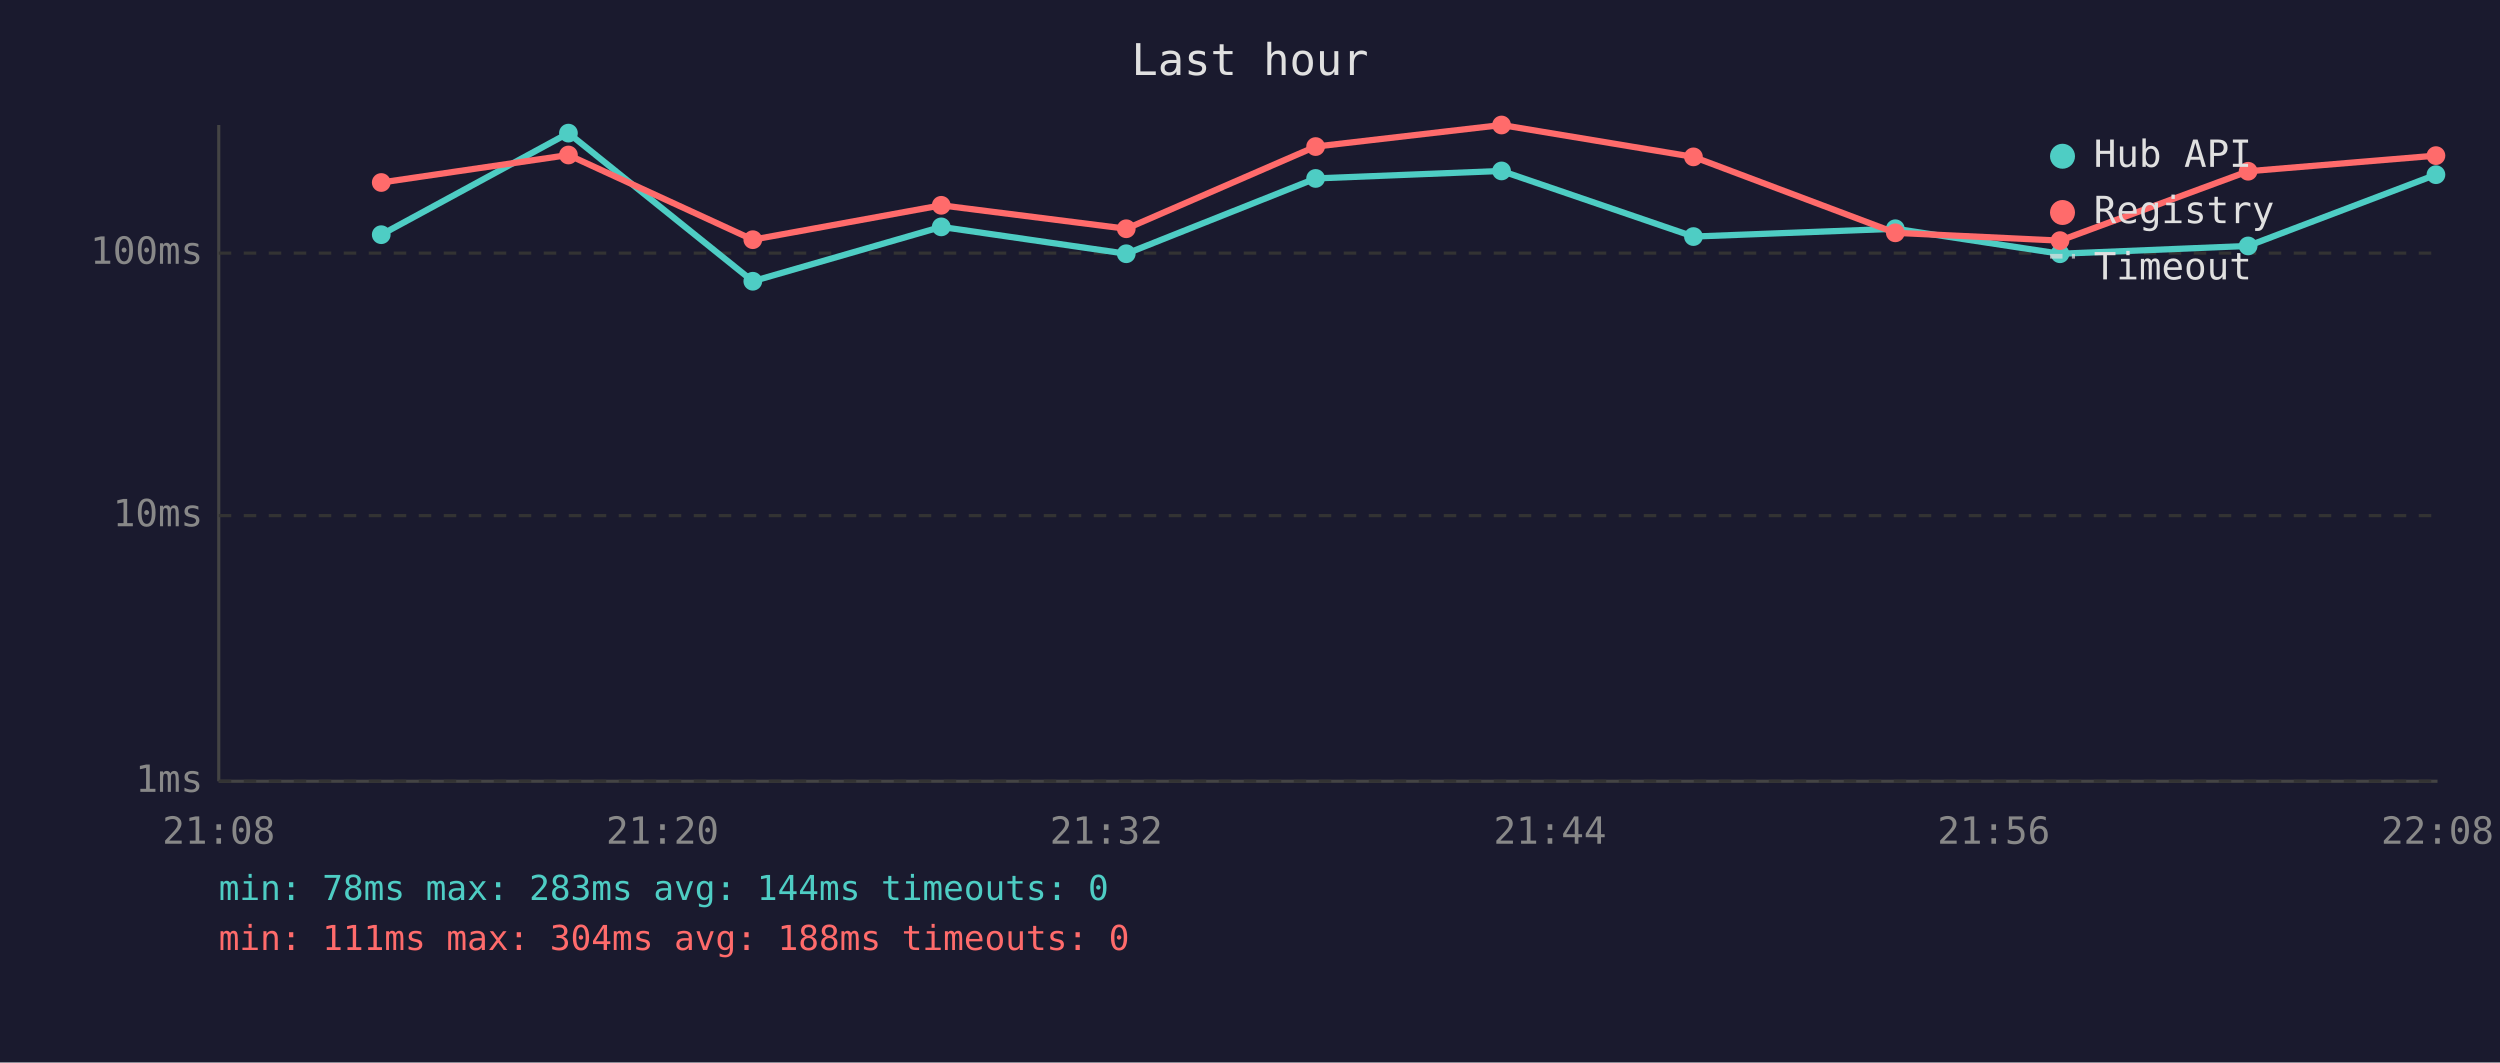
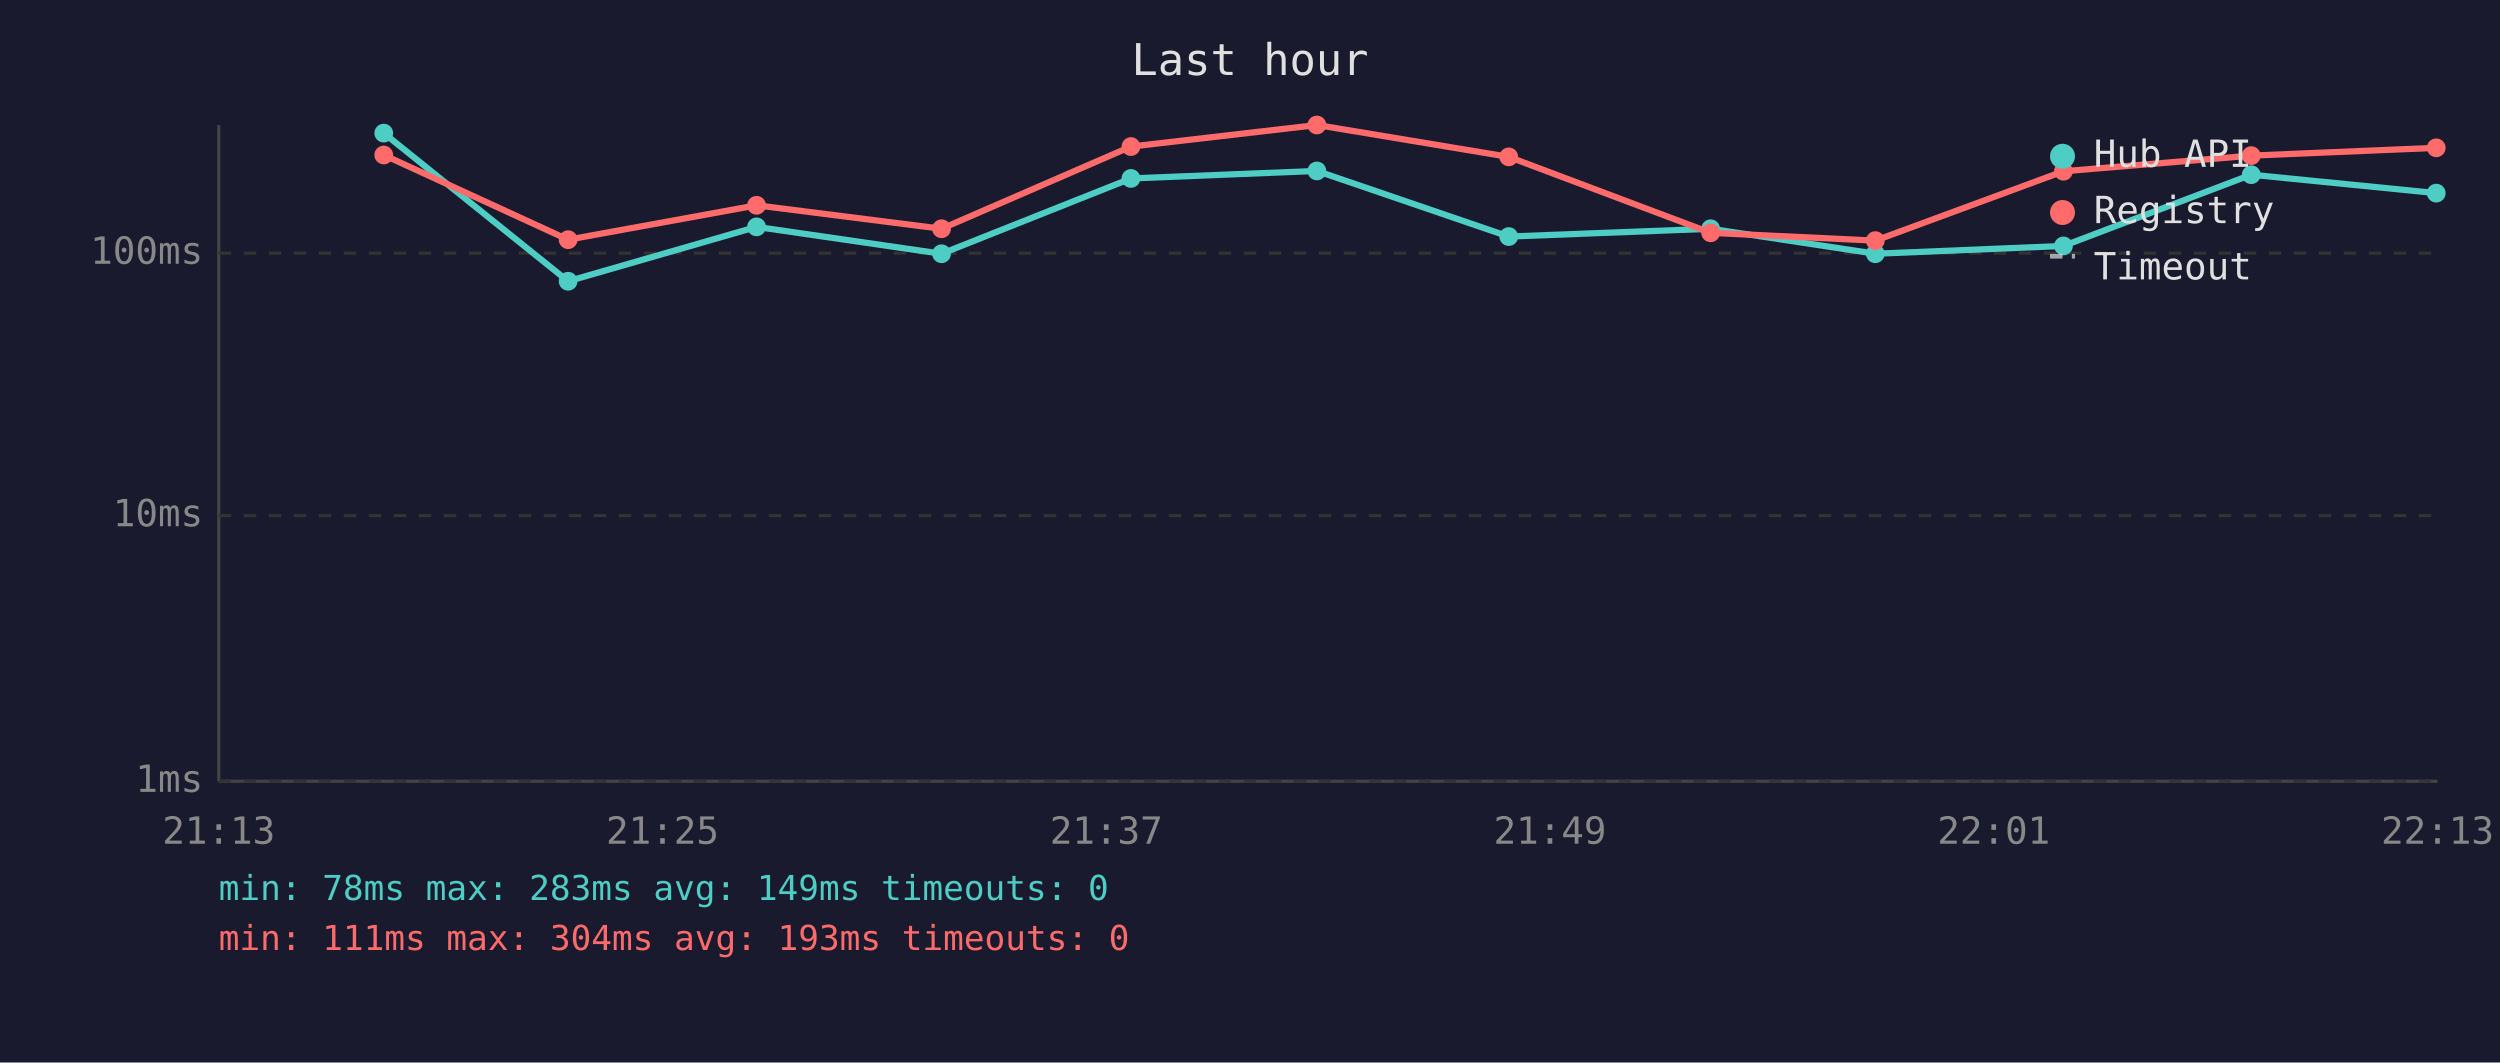
<svg xmlns="http://www.w3.org/2000/svg" viewBox="0 0 800 340" font-family="monospace" font-size="12">
  <rect width="800" height="340" fill="#1a1a2e" />
  <text x="400" y="24" fill="#e0e0e0" font-size="14" text-anchor="middle">Last hour</text>
  <line x1="70" y1="40" x2="70" y2="250" stroke="#444" stroke-width="1" />
  <line x1="70" y1="250" x2="780" y2="250" stroke="#444" stroke-width="1" />
  <line x1="70" y1="250" x2="780" y2="250" stroke="#333" stroke-width="1" stroke-dasharray="4" />
  <text x="65" y="250" fill="#888" text-anchor="end" dominant-baseline="middle">1ms</text>
  <line x1="70" y1="165" x2="780" y2="165" stroke="#333" stroke-width="1" stroke-dasharray="4" />
  <text x="65" y="165" fill="#888" text-anchor="end" dominant-baseline="middle">10ms</text>
  <line x1="70" y1="81" x2="780" y2="81" stroke="#333" stroke-width="1" stroke-dasharray="4" />
  <text x="65" y="81" fill="#888" text-anchor="end" dominant-baseline="middle">100ms</text>
-   <text x="70" y="270" fill="#888" text-anchor="middle">21:08</text>
-   <text x="212" y="270" fill="#888" text-anchor="middle">21:20</text>
-   <text x="354" y="270" fill="#888" text-anchor="middle">21:32</text>
-   <text x="496" y="270" fill="#888" text-anchor="middle">21:44</text>
-   <text x="638" y="270" fill="#888" text-anchor="middle">21:56</text>
-   <text x="780" y="270" fill="#888" text-anchor="middle">22:08</text>
-   <polyline points="122.0,75.1 181.9,42.6 240.9,90.0 301.2,72.6 360.4,81.2 421.0,57.1 480.5,54.7 541.9,75.7 606.5,73.2 659.2,81.2 719.4,78.7 779.5,55.9" fill="none" stroke="#4ecdc4" stroke-width="2" opacity="1" />
-   <circle cx="122.0" cy="75.1" r="3" fill="#4ecdc4" />
-   <circle cx="181.9" cy="42.6" r="3" fill="#4ecdc4" />
-   <circle cx="240.9" cy="90.0" r="3" fill="#4ecdc4" />
-   <circle cx="301.2" cy="72.6" r="3" fill="#4ecdc4" />
-   <circle cx="360.4" cy="81.2" r="3" fill="#4ecdc4" />
-   <circle cx="421.0" cy="57.1" r="3" fill="#4ecdc4" />
-   <circle cx="480.5" cy="54.7" r="3" fill="#4ecdc4" />
-   <circle cx="541.9" cy="75.7" r="3" fill="#4ecdc4" />
-   <circle cx="606.5" cy="73.2" r="3" fill="#4ecdc4" />
-   <circle cx="659.2" cy="81.2" r="3" fill="#4ecdc4" />
-   <circle cx="719.4" cy="78.7" r="3" fill="#4ecdc4" />
-   <circle cx="779.5" cy="55.9" r="3" fill="#4ecdc4" />
-   <polyline points="122.0,58.4 181.9,49.6 240.9,76.7 301.2,65.7 360.4,73.2 421.0,46.9 480.5,40.0 541.9,50.2 606.5,74.5 659.2,77.0 719.4,54.8 779.5,49.8" fill="none" stroke="#ff6b6b" stroke-width="2" opacity="1" />
-   <circle cx="122.0" cy="58.4" r="3" fill="#ff6b6b" />
-   <circle cx="181.9" cy="49.6" r="3" fill="#ff6b6b" />
-   <circle cx="240.9" cy="76.7" r="3" fill="#ff6b6b" />
-   <circle cx="301.2" cy="65.7" r="3" fill="#ff6b6b" />
-   <circle cx="360.4" cy="73.2" r="3" fill="#ff6b6b" />
-   <circle cx="421.0" cy="46.9" r="3" fill="#ff6b6b" />
-   <circle cx="480.5" cy="40.0" r="3" fill="#ff6b6b" />
-   <circle cx="541.9" cy="50.2" r="3" fill="#ff6b6b" />
-   <circle cx="606.5" cy="74.5" r="3" fill="#ff6b6b" />
-   <circle cx="659.2" cy="77.0" r="3" fill="#ff6b6b" />
-   <circle cx="719.4" cy="54.8" r="3" fill="#ff6b6b" />
-   <circle cx="779.5" cy="49.8" r="3" fill="#ff6b6b" />
+   <text x="70" y="270" fill="#888" text-anchor="middle">21:13</text>
+   <text x="212" y="270" fill="#888" text-anchor="middle">21:25</text>
+   <text x="354" y="270" fill="#888" text-anchor="middle">21:37</text>
+   <text x="496" y="270" fill="#888" text-anchor="middle">21:49</text>
+   <text x="638" y="270" fill="#888" text-anchor="middle">22:01</text>
+   <text x="780" y="270" fill="#888" text-anchor="middle">22:13</text>
+   <polyline points="122.8,42.6 181.8,90.0 242.1,72.6 301.3,81.2 361.9,57.1 421.4,54.7 482.8,75.7 547.4,73.2 600.1,81.2 660.3,78.7 720.4,55.9 779.6,61.8" fill="none" stroke="#4ecdc4" stroke-width="2" opacity="1" />
+   <circle cx="122.8" cy="42.6" r="3" fill="#4ecdc4" />
+   <circle cx="181.8" cy="90.0" r="3" fill="#4ecdc4" />
+   <circle cx="242.1" cy="72.6" r="3" fill="#4ecdc4" />
+   <circle cx="301.3" cy="81.2" r="3" fill="#4ecdc4" />
+   <circle cx="361.9" cy="57.1" r="3" fill="#4ecdc4" />
+   <circle cx="421.4" cy="54.7" r="3" fill="#4ecdc4" />
+   <circle cx="482.8" cy="75.7" r="3" fill="#4ecdc4" />
+   <circle cx="547.4" cy="73.2" r="3" fill="#4ecdc4" />
+   <circle cx="600.1" cy="81.2" r="3" fill="#4ecdc4" />
+   <circle cx="660.3" cy="78.7" r="3" fill="#4ecdc4" />
+   <circle cx="720.4" cy="55.9" r="3" fill="#4ecdc4" />
+   <circle cx="779.6" cy="61.8" r="3" fill="#4ecdc4" />
+   <polyline points="122.8,49.6 181.8,76.7 242.1,65.7 301.3,73.2 361.9,46.9 421.4,40.0 482.8,50.2 547.4,74.5 600.1,77.0 660.3,54.8 720.4,49.8 779.6,47.3" fill="none" stroke="#ff6b6b" stroke-width="2" opacity="1" />
+   <circle cx="122.8" cy="49.6" r="3" fill="#ff6b6b" />
+   <circle cx="181.8" cy="76.7" r="3" fill="#ff6b6b" />
+   <circle cx="242.1" cy="65.7" r="3" fill="#ff6b6b" />
+   <circle cx="301.3" cy="73.2" r="3" fill="#ff6b6b" />
+   <circle cx="361.9" cy="46.9" r="3" fill="#ff6b6b" />
+   <circle cx="421.4" cy="40.0" r="3" fill="#ff6b6b" />
+   <circle cx="482.8" cy="50.2" r="3" fill="#ff6b6b" />
+   <circle cx="547.4" cy="74.5" r="3" fill="#ff6b6b" />
+   <circle cx="600.1" cy="77.0" r="3" fill="#ff6b6b" />
+   <circle cx="660.3" cy="54.8" r="3" fill="#ff6b6b" />
+   <circle cx="720.4" cy="49.8" r="3" fill="#ff6b6b" />
+   <circle cx="779.6" cy="47.3" r="3" fill="#ff6b6b" />
  <circle cx="660" cy="50" r="4" fill="#4ecdc4" />
  <text x="670" y="50" fill="#e0e0e0" dominant-baseline="middle">Hub API</text>
  <circle cx="660" cy="68" r="4" fill="#ff6b6b" />
  <text x="670" y="68" fill="#e0e0e0" dominant-baseline="middle">Registry</text>
  <line x1="656" y1="82" x2="664" y2="82" stroke="#e0e0e0" stroke-width="1.5" stroke-dasharray="4,3" opacity="0.7" />
  <text x="670" y="86" fill="#e0e0e0" dominant-baseline="middle">Timeout</text>
-   <text x="70" y="288" fill="#4ecdc4" font-size="11">min: 78ms  max: 283ms  avg: 144ms  timeouts: 0</text>
-   <text x="70" y="304" fill="#ff6b6b" font-size="11">min: 111ms  max: 304ms  avg: 188ms  timeouts: 0</text>
+   <text x="70" y="288" fill="#4ecdc4" font-size="11">min: 78ms  max: 283ms  avg: 149ms  timeouts: 0</text>
+   <text x="70" y="304" fill="#ff6b6b" font-size="11">min: 111ms  max: 304ms  avg: 193ms  timeouts: 0</text>
</svg>
